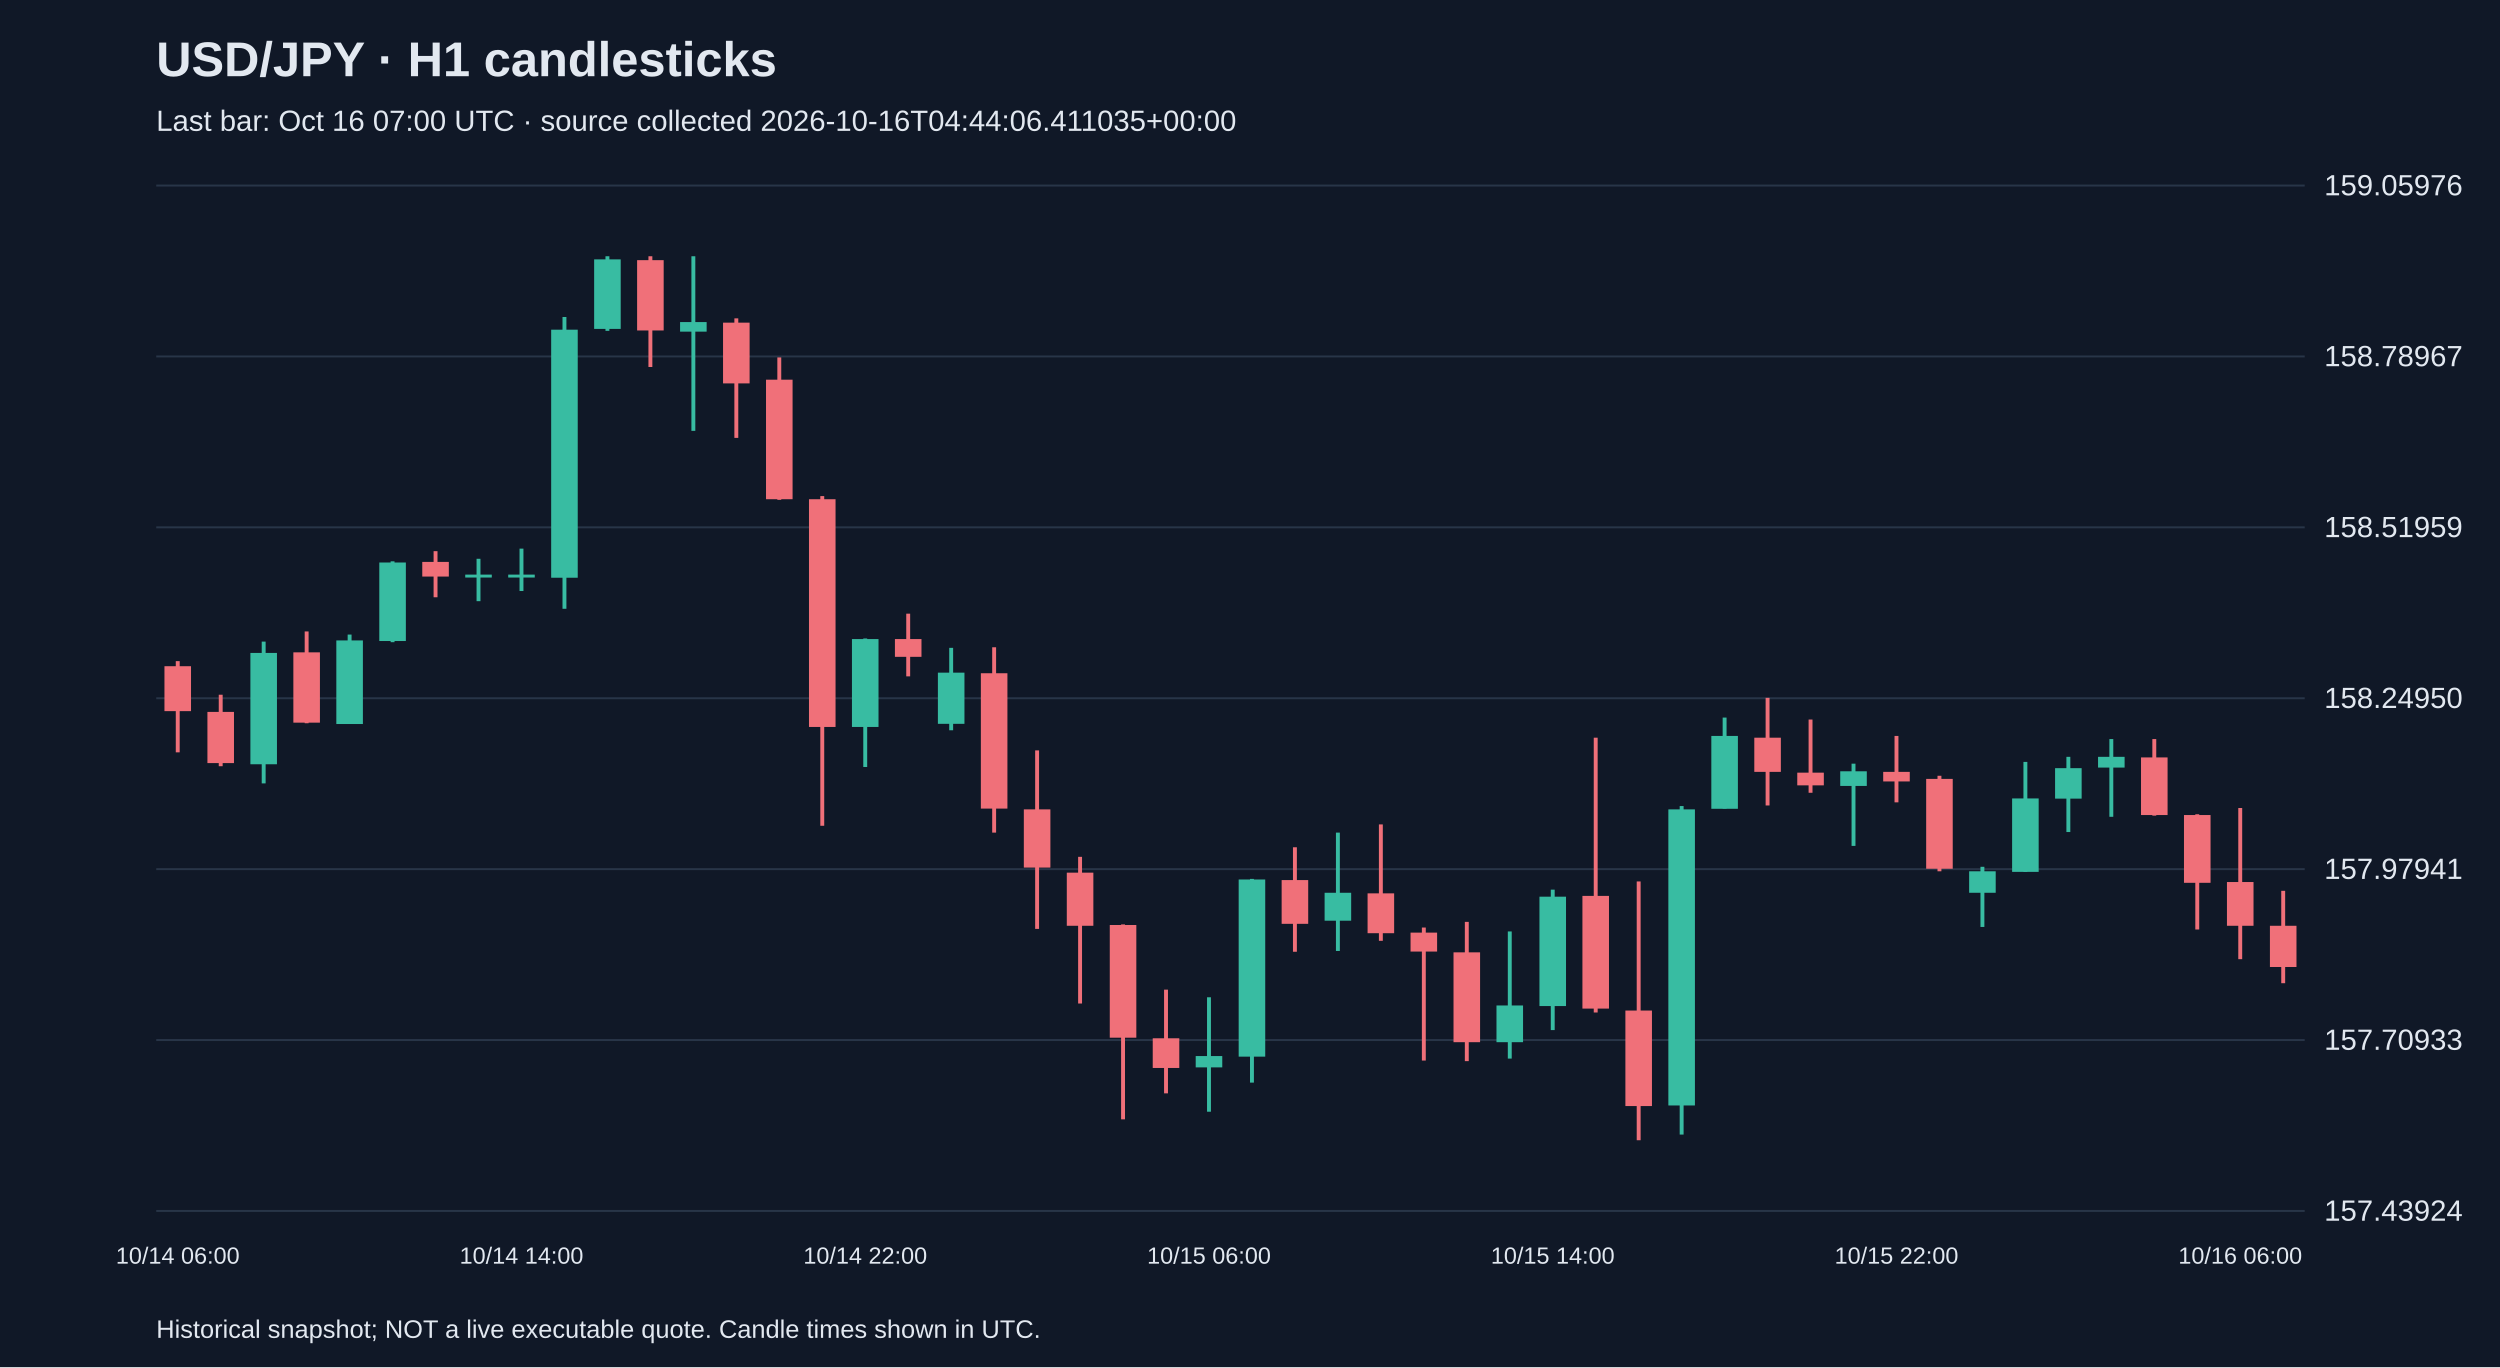
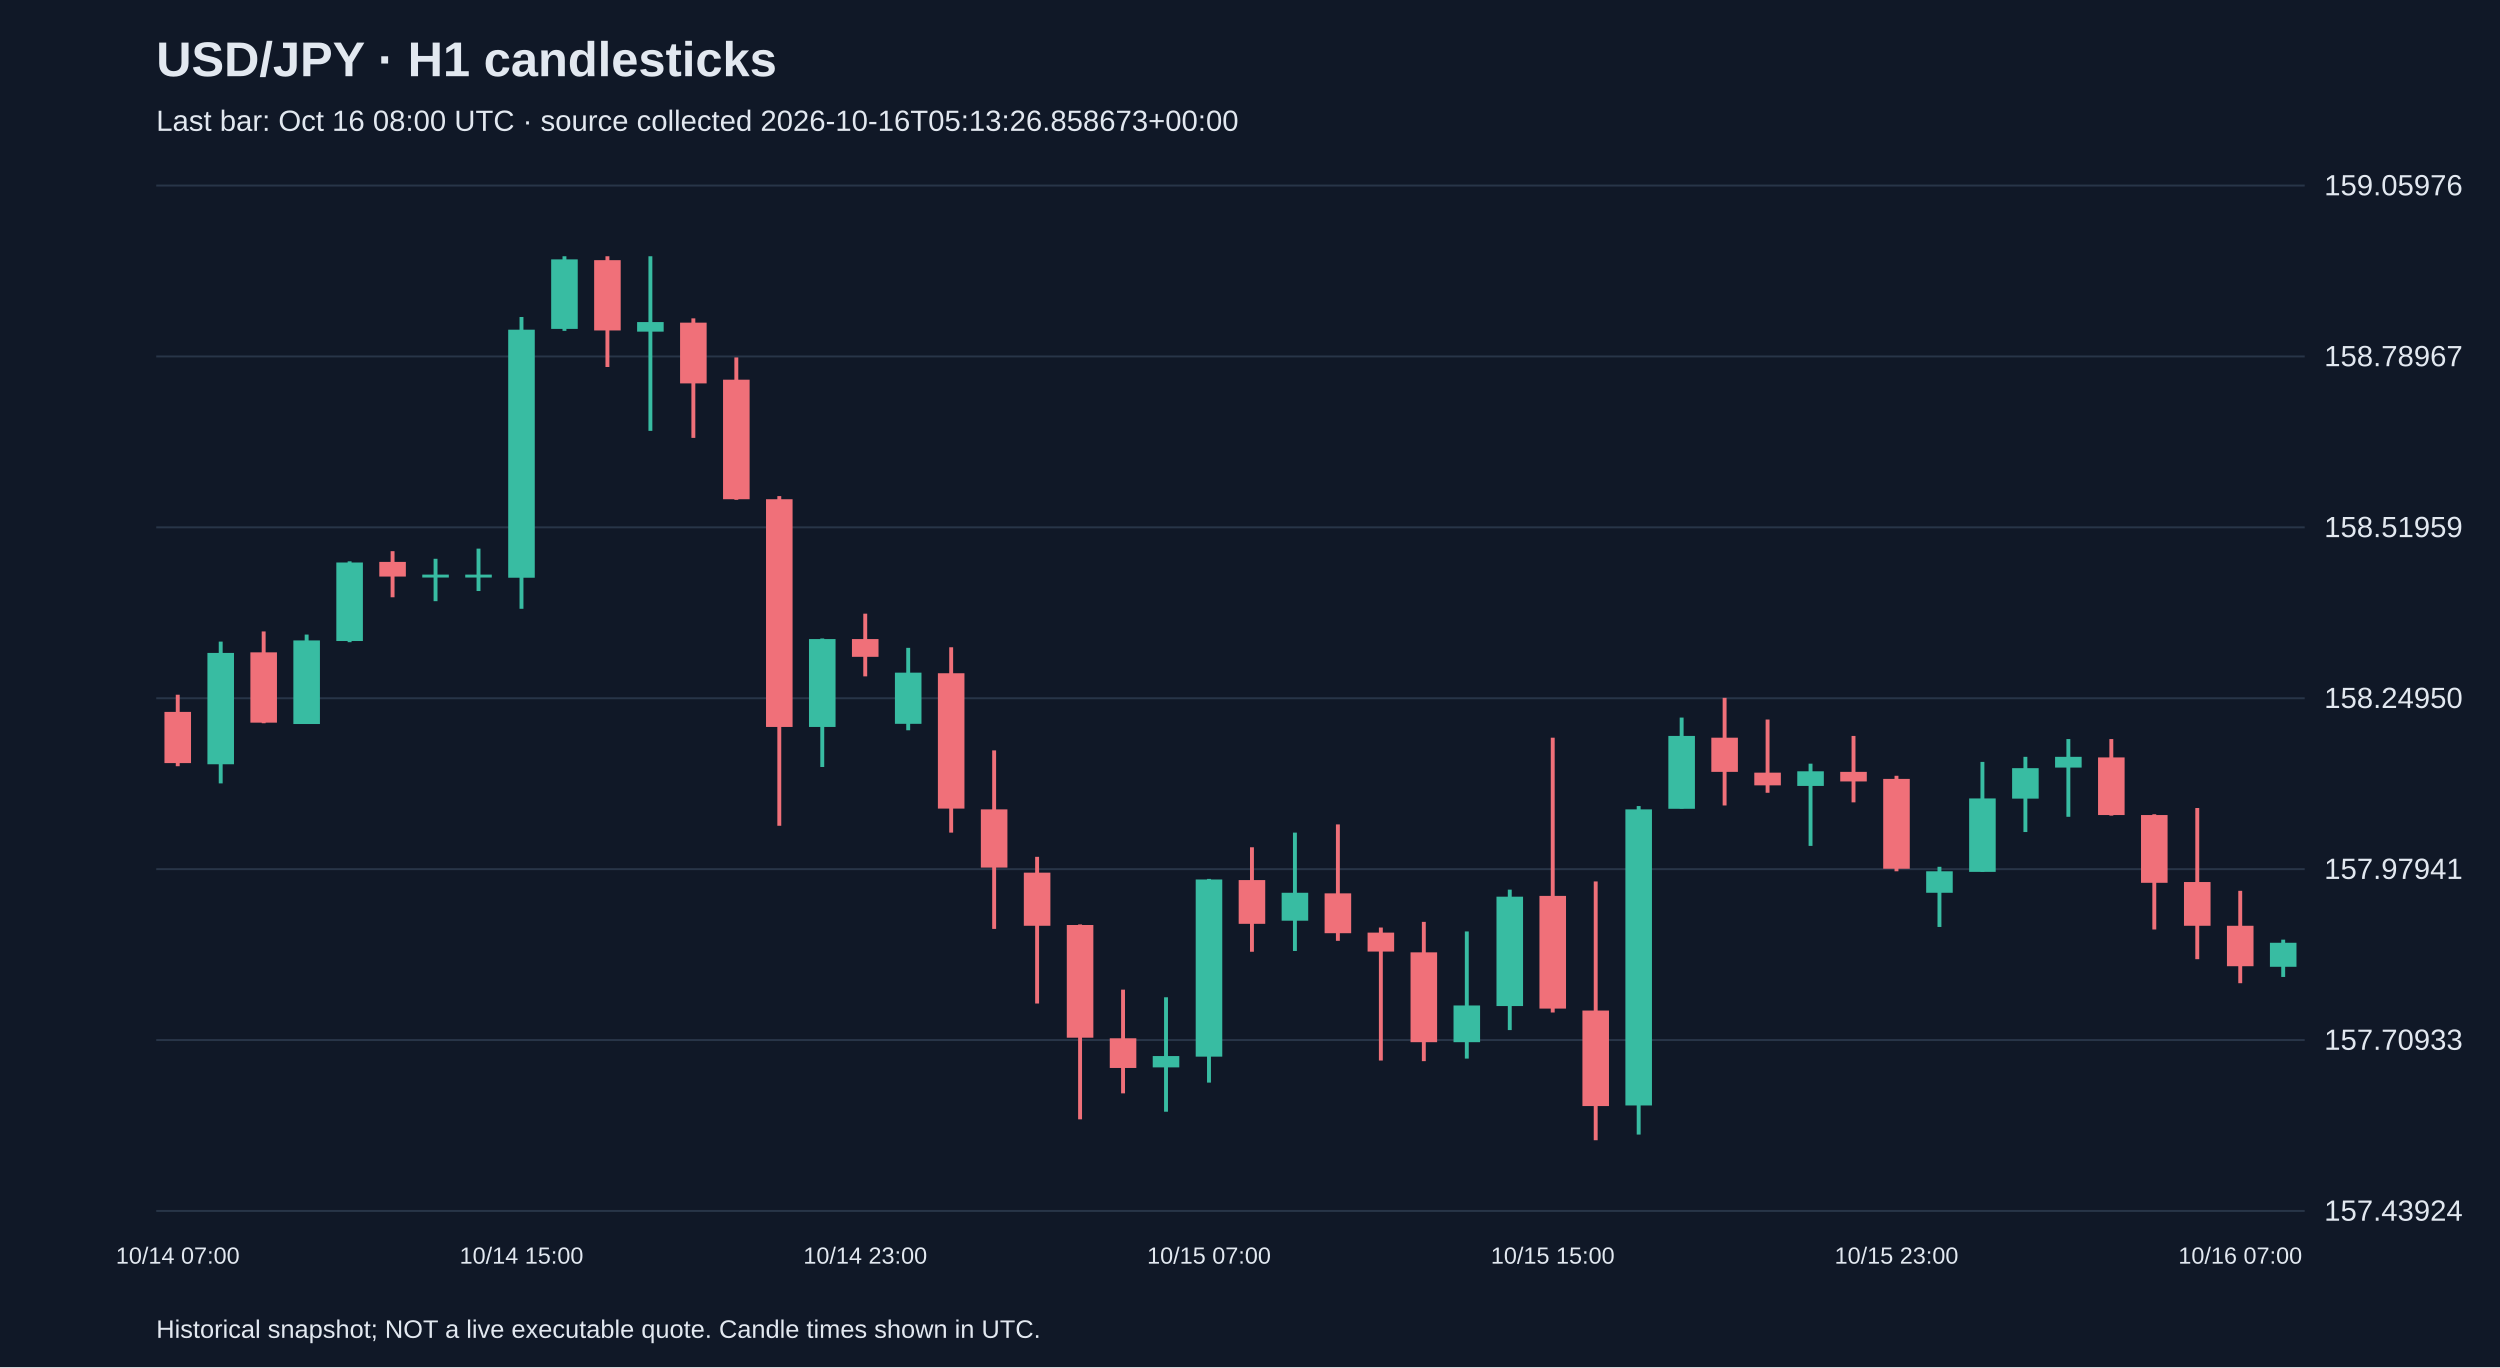
<svg xmlns="http://www.w3.org/2000/svg" viewBox="0 0 1280 700">
  <rect width="100%" height="100%" fill="#101827" />
  <style>text{font-family:Arial,sans-serif;fill:#e2e8f0}</style>
  <text x="80" y="39" font-size="25" font-weight="bold">USD/JPY · H1 candlesticks</text>
-   <text x="80" y="67" font-size="15" fill="#a6b1c5">Last bar: Oct 16 07:00 UTC · source collected 2026-10-16T04:44:06.411035+00:00</text>
+   <text x="80" y="67" font-size="15" fill="#a6b1c5">Last bar: Oct 16 08:00 UTC · source collected 2026-10-16T05:13:26.858673+00:00</text>
  <line x1="80" y1="620.0" x2="1180" y2="620.0" stroke="#283548" />
  <text x="1190" y="625.0" font-size="15">157.43924</text>
  <line x1="80" y1="532.5" x2="1180" y2="532.5" stroke="#283548" />
  <text x="1190" y="537.5" font-size="15">157.70933</text>
  <line x1="80" y1="445.0" x2="1180" y2="445.0" stroke="#283548" />
  <text x="1190" y="450.0" font-size="15">157.97941</text>
  <line x1="80" y1="357.5" x2="1180" y2="357.5" stroke="#283548" />
  <text x="1190" y="362.5" font-size="15">158.24950</text>
  <line x1="80" y1="270.0" x2="1180" y2="270.0" stroke="#283548" />
  <text x="1190" y="275.0" font-size="15">158.51959</text>
  <line x1="80" y1="182.5" x2="1180" y2="182.5" stroke="#283548" />
  <text x="1190" y="187.5" font-size="15">158.78967</text>
  <line x1="80" y1="95.0" x2="1180" y2="95.0" stroke="#283548" />
  <text x="1190" y="100.0" font-size="15">159.05976</text>
-   <line x1="91.0" y1="338.5" x2="91.0" y2="385.2" stroke="#f07079" stroke-width="2" />
-   <rect x="84.2" y="341.1" width="13.6" height="23.0" fill="#f07079" />
-   <text x="91.0" y="647" text-anchor="middle" font-size="12">10/14 06:00</text>
-   <line x1="113.0" y1="355.7" x2="113.0" y2="392.3" stroke="#f07079" stroke-width="2" />
-   <rect x="106.2" y="364.5" width="13.6" height="26.2" fill="#f07079" />
-   <line x1="135.0" y1="328.5" x2="135.0" y2="401.1" stroke="#38bca2" stroke-width="2" />
-   <rect x="128.2" y="334.3" width="13.6" height="57.0" fill="#38bca2" />
-   <line x1="157.0" y1="323.3" x2="157.0" y2="370.3" stroke="#f07079" stroke-width="2" />
-   <rect x="150.2" y="334.0" width="13.6" height="36.0" fill="#f07079" />
-   <line x1="179.0" y1="324.9" x2="179.0" y2="370.6" stroke="#38bca2" stroke-width="2" />
-   <rect x="172.2" y="327.9" width="13.6" height="42.8" fill="#38bca2" />
-   <line x1="201.0" y1="287.4" x2="201.0" y2="328.8" stroke="#38bca2" stroke-width="2" />
-   <rect x="194.2" y="288.0" width="13.6" height="40.2" fill="#38bca2" />
-   <line x1="223.0" y1="282.2" x2="223.0" y2="305.8" stroke="#f07079" stroke-width="2" />
-   <rect x="216.2" y="287.7" width="13.6" height="7.5" fill="#f07079" />
-   <line x1="245.0" y1="286.1" x2="245.0" y2="307.8" stroke="#38bca2" stroke-width="2" />
+   <line x1="91.0" y1="355.7" x2="91.0" y2="392.3" stroke="#f07079" stroke-width="2" />
+   <rect x="84.2" y="364.5" width="13.6" height="26.2" fill="#f07079" />
+   <text x="91.0" y="647" text-anchor="middle" font-size="12">10/14 07:00</text>
+   <line x1="113.0" y1="328.5" x2="113.0" y2="401.1" stroke="#38bca2" stroke-width="2" />
+   <rect x="106.2" y="334.3" width="13.6" height="57.0" fill="#38bca2" />
+   <line x1="135.0" y1="323.3" x2="135.0" y2="370.3" stroke="#f07079" stroke-width="2" />
+   <rect x="128.2" y="334.0" width="13.6" height="36.0" fill="#f07079" />
+   <line x1="157.0" y1="324.9" x2="157.0" y2="370.6" stroke="#38bca2" stroke-width="2" />
+   <rect x="150.2" y="327.9" width="13.6" height="42.8" fill="#38bca2" />
+   <line x1="179.0" y1="287.4" x2="179.0" y2="328.8" stroke="#38bca2" stroke-width="2" />
+   <rect x="172.2" y="288.0" width="13.6" height="40.2" fill="#38bca2" />
+   <line x1="201.0" y1="282.2" x2="201.0" y2="305.8" stroke="#f07079" stroke-width="2" />
+   <rect x="194.2" y="287.7" width="13.6" height="7.5" fill="#f07079" />
+   <line x1="223.0" y1="286.1" x2="223.0" y2="307.8" stroke="#38bca2" stroke-width="2" />
+   <rect x="216.2" y="294.2" width="13.6" height="1.5" fill="#38bca2" />
+   <line x1="245.0" y1="280.9" x2="245.0" y2="302.6" stroke="#38bca2" stroke-width="2" />
  <rect x="238.2" y="294.2" width="13.6" height="1.5" fill="#38bca2" />
-   <line x1="267.0" y1="280.9" x2="267.0" y2="302.6" stroke="#38bca2" stroke-width="2" />
-   <rect x="260.2" y="294.2" width="13.6" height="1.5" fill="#38bca2" />
-   <text x="267.0" y="647" text-anchor="middle" font-size="12">10/14 14:00</text>
-   <line x1="289.0" y1="162.3" x2="289.0" y2="311.7" stroke="#38bca2" stroke-width="2" />
-   <rect x="282.2" y="168.8" width="13.6" height="127.0" fill="#38bca2" />
-   <line x1="311.0" y1="131.2" x2="311.0" y2="169.4" stroke="#38bca2" stroke-width="2" />
-   <rect x="304.2" y="132.8" width="13.6" height="35.6" fill="#38bca2" />
-   <line x1="333.0" y1="131.2" x2="333.0" y2="187.9" stroke="#f07079" stroke-width="2" />
-   <rect x="326.2" y="133.2" width="13.6" height="36.0" fill="#f07079" />
-   <line x1="355.0" y1="131.2" x2="355.0" y2="220.6" stroke="#38bca2" stroke-width="2" />
-   <rect x="348.2" y="164.9" width="13.6" height="4.9" fill="#38bca2" />
-   <line x1="377.0" y1="163.0" x2="377.0" y2="224.2" stroke="#f07079" stroke-width="2" />
-   <rect x="370.2" y="165.2" width="13.6" height="31.1" fill="#f07079" />
-   <line x1="399.0" y1="183.0" x2="399.0" y2="255.9" stroke="#f07079" stroke-width="2" />
-   <rect x="392.2" y="194.4" width="13.6" height="61.2" fill="#f07079" />
-   <line x1="421.0" y1="254.0" x2="421.0" y2="422.8" stroke="#f07079" stroke-width="2" />
-   <rect x="414.2" y="255.6" width="13.6" height="116.6" fill="#f07079" />
-   <line x1="443.0" y1="326.9" x2="443.0" y2="392.7" stroke="#38bca2" stroke-width="2" />
-   <rect x="436.2" y="327.2" width="13.6" height="45.0" fill="#38bca2" />
-   <text x="443.0" y="647" text-anchor="middle" font-size="12">10/14 22:00</text>
-   <line x1="465.0" y1="314.2" x2="465.0" y2="346.3" stroke="#f07079" stroke-width="2" />
-   <rect x="458.2" y="327.2" width="13.6" height="9.1" fill="#f07079" />
-   <line x1="487.0" y1="331.7" x2="487.0" y2="373.9" stroke="#38bca2" stroke-width="2" />
-   <rect x="480.2" y="344.4" width="13.6" height="26.2" fill="#38bca2" />
-   <line x1="509.0" y1="331.4" x2="509.0" y2="426.3" stroke="#f07079" stroke-width="2" />
-   <rect x="502.2" y="344.7" width="13.6" height="69.3" fill="#f07079" />
-   <line x1="531.0" y1="384.2" x2="531.0" y2="475.6" stroke="#f07079" stroke-width="2" />
-   <rect x="524.2" y="414.4" width="13.6" height="29.8" fill="#f07079" />
-   <line x1="553.0" y1="438.7" x2="553.0" y2="513.8" stroke="#f07079" stroke-width="2" />
-   <rect x="546.2" y="446.8" width="13.6" height="27.2" fill="#f07079" />
-   <line x1="575.0" y1="473.3" x2="575.0" y2="573.1" stroke="#f07079" stroke-width="2" />
-   <rect x="568.2" y="473.6" width="13.6" height="57.7" fill="#f07079" />
-   <line x1="597.0" y1="506.7" x2="597.0" y2="559.8" stroke="#f07079" stroke-width="2" />
-   <rect x="590.2" y="531.6" width="13.6" height="15.2" fill="#f07079" />
-   <line x1="619.0" y1="510.6" x2="619.0" y2="569.2" stroke="#38bca2" stroke-width="2" />
-   <rect x="612.2" y="540.7" width="13.6" height="5.8" fill="#38bca2" />
-   <text x="619.0" y="647" text-anchor="middle" font-size="12">10/15 06:00</text>
-   <line x1="641.0" y1="450.0" x2="641.0" y2="554.3" stroke="#38bca2" stroke-width="2" />
-   <rect x="634.2" y="450.3" width="13.6" height="90.7" fill="#38bca2" />
-   <line x1="663.0" y1="433.8" x2="663.0" y2="487.3" stroke="#f07079" stroke-width="2" />
-   <rect x="656.2" y="450.6" width="13.6" height="22.4" fill="#f07079" />
-   <line x1="685.0" y1="426.3" x2="685.0" y2="486.9" stroke="#38bca2" stroke-width="2" />
-   <rect x="678.2" y="457.1" width="13.6" height="14.3" fill="#38bca2" />
-   <line x1="707.0" y1="422.1" x2="707.0" y2="481.7" stroke="#f07079" stroke-width="2" />
-   <rect x="700.2" y="457.4" width="13.6" height="20.4" fill="#f07079" />
-   <line x1="729.0" y1="474.9" x2="729.0" y2="543.0" stroke="#f07079" stroke-width="2" />
-   <rect x="722.2" y="477.5" width="13.6" height="9.7" fill="#f07079" />
-   <line x1="751.0" y1="472.0" x2="751.0" y2="543.3" stroke="#f07079" stroke-width="2" />
-   <rect x="744.2" y="487.6" width="13.6" height="46.0" fill="#f07079" />
-   <line x1="773.0" y1="476.9" x2="773.0" y2="542.0" stroke="#38bca2" stroke-width="2" />
-   <rect x="766.2" y="514.8" width="13.6" height="18.8" fill="#38bca2" />
-   <line x1="795.0" y1="455.5" x2="795.0" y2="527.4" stroke="#38bca2" stroke-width="2" />
-   <rect x="788.2" y="459.1" width="13.6" height="56.0" fill="#38bca2" />
-   <text x="795.0" y="647" text-anchor="middle" font-size="12">10/15 14:00</text>
-   <line x1="817.0" y1="377.7" x2="817.0" y2="518.4" stroke="#f07079" stroke-width="2" />
-   <rect x="810.2" y="458.7" width="13.6" height="57.7" fill="#f07079" />
-   <line x1="839.0" y1="451.3" x2="839.0" y2="583.8" stroke="#f07079" stroke-width="2" />
-   <rect x="832.2" y="517.4" width="13.6" height="48.9" fill="#f07079" />
-   <line x1="861.0" y1="412.7" x2="861.0" y2="580.9" stroke="#38bca2" stroke-width="2" />
-   <rect x="854.2" y="414.4" width="13.6" height="151.6" fill="#38bca2" />
-   <line x1="883.0" y1="367.4" x2="883.0" y2="414.0" stroke="#38bca2" stroke-width="2" />
-   <rect x="876.2" y="376.8" width="13.6" height="37.3" fill="#38bca2" />
-   <line x1="905.0" y1="357.3" x2="905.0" y2="412.4" stroke="#f07079" stroke-width="2" />
-   <rect x="898.2" y="377.7" width="13.6" height="17.5" fill="#f07079" />
-   <line x1="927.0" y1="368.4" x2="927.0" y2="405.9" stroke="#f07079" stroke-width="2" />
-   <rect x="920.2" y="395.6" width="13.6" height="6.5" fill="#f07079" />
-   <line x1="949.0" y1="391.0" x2="949.0" y2="433.1" stroke="#38bca2" stroke-width="2" />
-   <rect x="942.2" y="394.9" width="13.6" height="7.5" fill="#38bca2" />
-   <line x1="971.0" y1="376.8" x2="971.0" y2="410.8" stroke="#f07079" stroke-width="2" />
-   <rect x="964.2" y="395.2" width="13.6" height="4.9" fill="#f07079" />
-   <text x="971.0" y="647" text-anchor="middle" font-size="12">10/15 22:00</text>
-   <line x1="993.0" y1="397.2" x2="993.0" y2="446.1" stroke="#f07079" stroke-width="2" />
-   <rect x="986.2" y="398.8" width="13.6" height="46.0" fill="#f07079" />
-   <line x1="1015.0" y1="443.8" x2="1015.0" y2="474.6" stroke="#38bca2" stroke-width="2" />
-   <rect x="1008.2" y="446.1" width="13.6" height="11.0" fill="#38bca2" />
-   <line x1="1037.0" y1="390.1" x2="1037.0" y2="446.4" stroke="#38bca2" stroke-width="2" />
-   <rect x="1030.2" y="408.8" width="13.6" height="37.6" fill="#38bca2" />
-   <line x1="1059.0" y1="387.5" x2="1059.0" y2="426.0" stroke="#38bca2" stroke-width="2" />
-   <rect x="1052.2" y="393.3" width="13.6" height="15.6" fill="#38bca2" />
-   <line x1="1081.0" y1="378.4" x2="1081.0" y2="418.2" stroke="#38bca2" stroke-width="2" />
-   <rect x="1074.2" y="387.5" width="13.6" height="5.5" fill="#38bca2" />
-   <line x1="1103.0" y1="378.4" x2="1103.0" y2="417.6" stroke="#f07079" stroke-width="2" />
-   <rect x="1096.2" y="387.8" width="13.6" height="29.5" fill="#f07079" />
-   <line x1="1125.0" y1="416.9" x2="1125.0" y2="475.9" stroke="#f07079" stroke-width="2" />
-   <rect x="1118.2" y="417.3" width="13.6" height="34.7" fill="#f07079" />
-   <line x1="1147.0" y1="413.7" x2="1147.0" y2="491.1" stroke="#f07079" stroke-width="2" />
-   <rect x="1140.2" y="451.6" width="13.6" height="22.4" fill="#f07079" />
-   <text x="1147.0" y="647" text-anchor="middle" font-size="12">10/16 06:00</text>
-   <line x1="1169.0" y1="456.1" x2="1169.0" y2="503.4" stroke="#f07079" stroke-width="2" />
-   <rect x="1162.2" y="474.0" width="13.6" height="21.1" fill="#f07079" />
+   <line x1="267.0" y1="162.3" x2="267.0" y2="311.7" stroke="#38bca2" stroke-width="2" />
+   <rect x="260.2" y="168.8" width="13.6" height="127.0" fill="#38bca2" />
+   <text x="267.0" y="647" text-anchor="middle" font-size="12">10/14 15:00</text>
+   <line x1="289.0" y1="131.2" x2="289.0" y2="169.4" stroke="#38bca2" stroke-width="2" />
+   <rect x="282.2" y="132.8" width="13.6" height="35.6" fill="#38bca2" />
+   <line x1="311.0" y1="131.2" x2="311.0" y2="187.9" stroke="#f07079" stroke-width="2" />
+   <rect x="304.2" y="133.2" width="13.6" height="36.0" fill="#f07079" />
+   <line x1="333.0" y1="131.2" x2="333.0" y2="220.6" stroke="#38bca2" stroke-width="2" />
+   <rect x="326.2" y="164.9" width="13.6" height="4.9" fill="#38bca2" />
+   <line x1="355.0" y1="163.0" x2="355.0" y2="224.2" stroke="#f07079" stroke-width="2" />
+   <rect x="348.2" y="165.2" width="13.6" height="31.1" fill="#f07079" />
+   <line x1="377.0" y1="183.0" x2="377.0" y2="255.9" stroke="#f07079" stroke-width="2" />
+   <rect x="370.2" y="194.4" width="13.6" height="61.2" fill="#f07079" />
+   <line x1="399.0" y1="254.0" x2="399.0" y2="422.8" stroke="#f07079" stroke-width="2" />
+   <rect x="392.2" y="255.6" width="13.6" height="116.6" fill="#f07079" />
+   <line x1="421.0" y1="326.9" x2="421.0" y2="392.7" stroke="#38bca2" stroke-width="2" />
+   <rect x="414.2" y="327.2" width="13.6" height="45.0" fill="#38bca2" />
+   <line x1="443.0" y1="314.2" x2="443.0" y2="346.3" stroke="#f07079" stroke-width="2" />
+   <rect x="436.2" y="327.2" width="13.6" height="9.1" fill="#f07079" />
+   <text x="443.0" y="647" text-anchor="middle" font-size="12">10/14 23:00</text>
+   <line x1="465.0" y1="331.7" x2="465.0" y2="373.9" stroke="#38bca2" stroke-width="2" />
+   <rect x="458.2" y="344.4" width="13.6" height="26.2" fill="#38bca2" />
+   <line x1="487.0" y1="331.4" x2="487.0" y2="426.3" stroke="#f07079" stroke-width="2" />
+   <rect x="480.2" y="344.7" width="13.6" height="69.3" fill="#f07079" />
+   <line x1="509.0" y1="384.2" x2="509.0" y2="475.6" stroke="#f07079" stroke-width="2" />
+   <rect x="502.2" y="414.4" width="13.6" height="29.8" fill="#f07079" />
+   <line x1="531.0" y1="438.7" x2="531.0" y2="513.8" stroke="#f07079" stroke-width="2" />
+   <rect x="524.2" y="446.8" width="13.6" height="27.2" fill="#f07079" />
+   <line x1="553.0" y1="473.3" x2="553.0" y2="573.1" stroke="#f07079" stroke-width="2" />
+   <rect x="546.2" y="473.6" width="13.6" height="57.7" fill="#f07079" />
+   <line x1="575.0" y1="506.7" x2="575.0" y2="559.8" stroke="#f07079" stroke-width="2" />
+   <rect x="568.2" y="531.6" width="13.6" height="15.2" fill="#f07079" />
+   <line x1="597.0" y1="510.6" x2="597.0" y2="569.2" stroke="#38bca2" stroke-width="2" />
+   <rect x="590.2" y="540.7" width="13.6" height="5.8" fill="#38bca2" />
+   <line x1="619.0" y1="450.0" x2="619.0" y2="554.3" stroke="#38bca2" stroke-width="2" />
+   <rect x="612.2" y="450.3" width="13.6" height="90.7" fill="#38bca2" />
+   <text x="619.0" y="647" text-anchor="middle" font-size="12">10/15 07:00</text>
+   <line x1="641.0" y1="433.8" x2="641.0" y2="487.3" stroke="#f07079" stroke-width="2" />
+   <rect x="634.2" y="450.6" width="13.6" height="22.4" fill="#f07079" />
+   <line x1="663.0" y1="426.3" x2="663.0" y2="486.9" stroke="#38bca2" stroke-width="2" />
+   <rect x="656.2" y="457.1" width="13.6" height="14.3" fill="#38bca2" />
+   <line x1="685.0" y1="422.1" x2="685.0" y2="481.7" stroke="#f07079" stroke-width="2" />
+   <rect x="678.2" y="457.4" width="13.6" height="20.4" fill="#f07079" />
+   <line x1="707.0" y1="474.9" x2="707.0" y2="543.0" stroke="#f07079" stroke-width="2" />
+   <rect x="700.2" y="477.5" width="13.6" height="9.7" fill="#f07079" />
+   <line x1="729.0" y1="472.0" x2="729.0" y2="543.3" stroke="#f07079" stroke-width="2" />
+   <rect x="722.2" y="487.6" width="13.6" height="46.0" fill="#f07079" />
+   <line x1="751.0" y1="476.9" x2="751.0" y2="542.0" stroke="#38bca2" stroke-width="2" />
+   <rect x="744.2" y="514.8" width="13.6" height="18.8" fill="#38bca2" />
+   <line x1="773.0" y1="455.5" x2="773.0" y2="527.4" stroke="#38bca2" stroke-width="2" />
+   <rect x="766.2" y="459.1" width="13.6" height="56.0" fill="#38bca2" />
+   <line x1="795.0" y1="377.7" x2="795.0" y2="518.4" stroke="#f07079" stroke-width="2" />
+   <rect x="788.2" y="458.7" width="13.6" height="57.7" fill="#f07079" />
+   <text x="795.0" y="647" text-anchor="middle" font-size="12">10/15 15:00</text>
+   <line x1="817.0" y1="451.3" x2="817.0" y2="583.8" stroke="#f07079" stroke-width="2" />
+   <rect x="810.2" y="517.4" width="13.6" height="48.9" fill="#f07079" />
+   <line x1="839.0" y1="412.7" x2="839.0" y2="580.9" stroke="#38bca2" stroke-width="2" />
+   <rect x="832.2" y="414.4" width="13.6" height="151.6" fill="#38bca2" />
+   <line x1="861.0" y1="367.4" x2="861.0" y2="414.0" stroke="#38bca2" stroke-width="2" />
+   <rect x="854.2" y="376.8" width="13.6" height="37.3" fill="#38bca2" />
+   <line x1="883.0" y1="357.3" x2="883.0" y2="412.4" stroke="#f07079" stroke-width="2" />
+   <rect x="876.2" y="377.7" width="13.6" height="17.5" fill="#f07079" />
+   <line x1="905.0" y1="368.4" x2="905.0" y2="405.9" stroke="#f07079" stroke-width="2" />
+   <rect x="898.2" y="395.6" width="13.6" height="6.5" fill="#f07079" />
+   <line x1="927.0" y1="391.0" x2="927.0" y2="433.1" stroke="#38bca2" stroke-width="2" />
+   <rect x="920.2" y="394.9" width="13.6" height="7.5" fill="#38bca2" />
+   <line x1="949.0" y1="376.8" x2="949.0" y2="410.8" stroke="#f07079" stroke-width="2" />
+   <rect x="942.2" y="395.2" width="13.6" height="4.9" fill="#f07079" />
+   <line x1="971.0" y1="397.2" x2="971.0" y2="446.1" stroke="#f07079" stroke-width="2" />
+   <rect x="964.2" y="398.8" width="13.6" height="46.0" fill="#f07079" />
+   <text x="971.0" y="647" text-anchor="middle" font-size="12">10/15 23:00</text>
+   <line x1="993.0" y1="443.8" x2="993.0" y2="474.6" stroke="#38bca2" stroke-width="2" />
+   <rect x="986.2" y="446.1" width="13.6" height="11.0" fill="#38bca2" />
+   <line x1="1015.0" y1="390.1" x2="1015.0" y2="446.4" stroke="#38bca2" stroke-width="2" />
+   <rect x="1008.2" y="408.8" width="13.6" height="37.6" fill="#38bca2" />
+   <line x1="1037.0" y1="387.5" x2="1037.0" y2="426.0" stroke="#38bca2" stroke-width="2" />
+   <rect x="1030.2" y="393.3" width="13.6" height="15.6" fill="#38bca2" />
+   <line x1="1059.0" y1="378.4" x2="1059.0" y2="418.2" stroke="#38bca2" stroke-width="2" />
+   <rect x="1052.2" y="387.5" width="13.6" height="5.5" fill="#38bca2" />
+   <line x1="1081.0" y1="378.4" x2="1081.0" y2="417.6" stroke="#f07079" stroke-width="2" />
+   <rect x="1074.2" y="387.8" width="13.6" height="29.5" fill="#f07079" />
+   <line x1="1103.0" y1="416.9" x2="1103.0" y2="475.9" stroke="#f07079" stroke-width="2" />
+   <rect x="1096.2" y="417.3" width="13.6" height="34.7" fill="#f07079" />
+   <line x1="1125.0" y1="413.7" x2="1125.0" y2="491.1" stroke="#f07079" stroke-width="2" />
+   <rect x="1118.2" y="451.6" width="13.6" height="22.4" fill="#f07079" />
+   <line x1="1147.0" y1="456.1" x2="1147.0" y2="503.4" stroke="#f07079" stroke-width="2" />
+   <rect x="1140.2" y="474.0" width="13.6" height="20.7" fill="#f07079" />
+   <text x="1147.0" y="647" text-anchor="middle" font-size="12">10/16 07:00</text>
+   <line x1="1169.0" y1="481.1" x2="1169.0" y2="500.2" stroke="#38bca2" stroke-width="2" />
+   <rect x="1162.2" y="482.7" width="13.6" height="12.3" fill="#38bca2" />
  <text x="80" y="685" font-size="13">Historical snapshot; NOT a live executable quote. Candle times shown in UTC.</text>
</svg>
